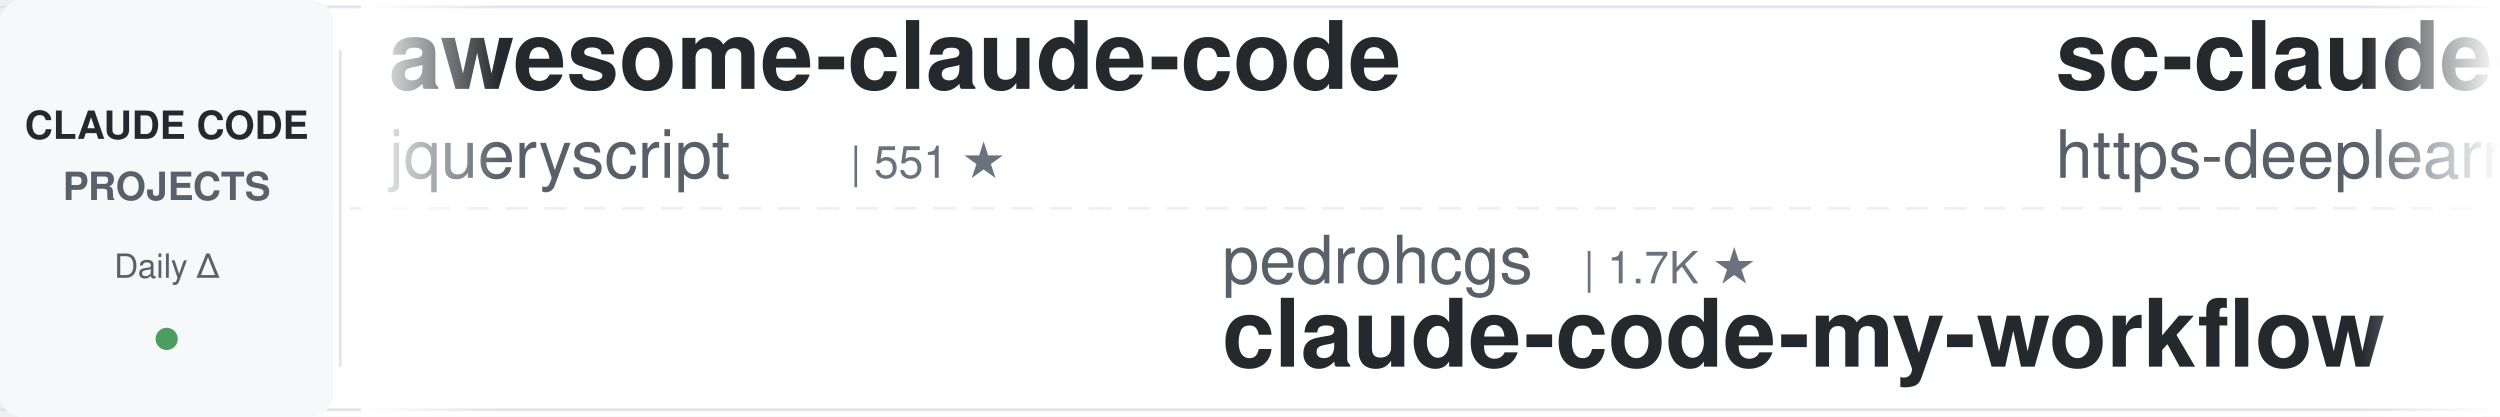
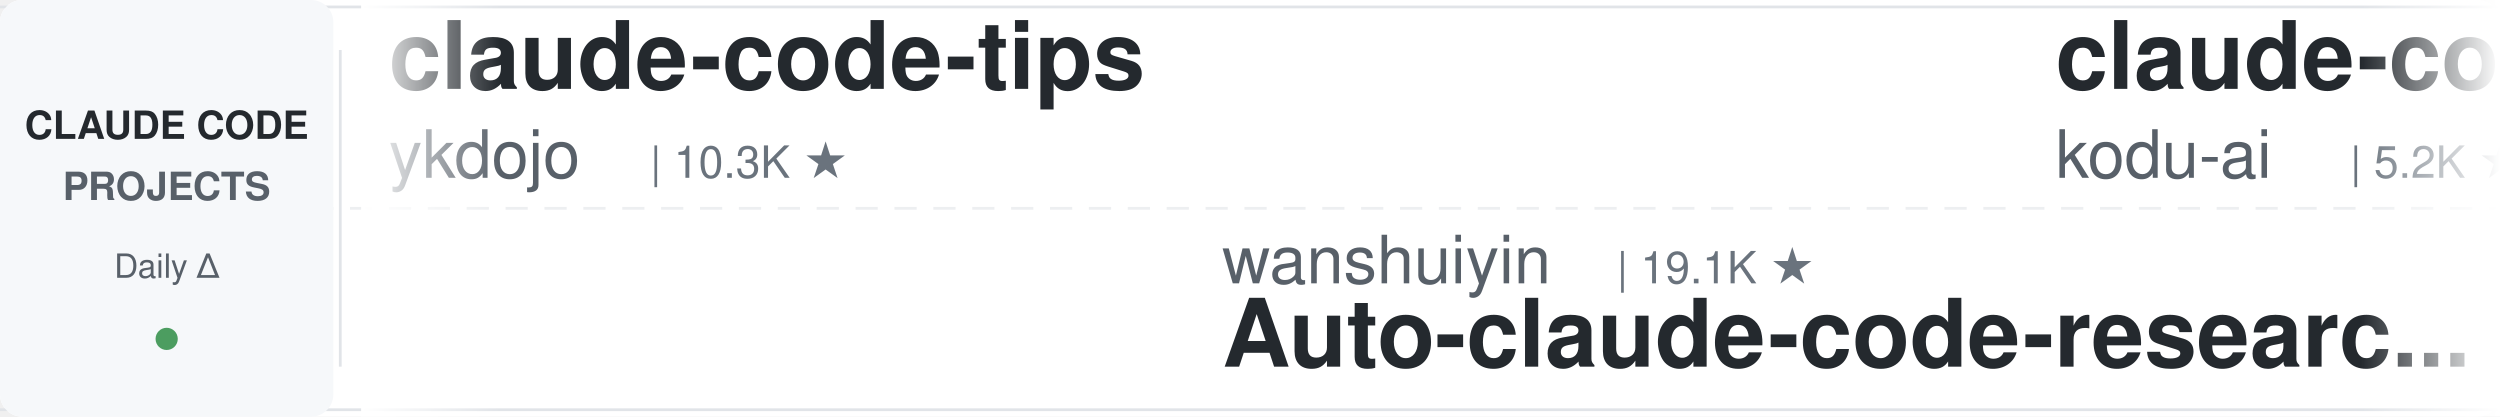
<svg xmlns="http://www.w3.org/2000/svg" width="900" height="150">
  <defs>
    <linearGradient id="leftFade" x1="0%" y1="0%" x2="100%" y2="0%">
      <stop offset="0%" style="stop-color:#ffffff;stop-opacity:1" />
      <stop offset="100%" style="stop-color:#ffffff;stop-opacity:0" />
    </linearGradient>
    <linearGradient id="rightFade" x1="0%" y1="0%" x2="100%" y2="0%">
      <stop offset="0%" style="stop-color:#ffffff;stop-opacity:0" />
      <stop offset="100%" style="stop-color:#ffffff;stop-opacity:1" />
    </linearGradient>
  </defs>
  <rect width="900" height="150" fill="#ffffff" rx="8" />
  <rect x="0" y="2" width="900" height="1" fill="#e1e4e8" />
  <rect x="0" y="147" width="900" height="1" fill="#e1e4e8" />
  <line x1="0" y1="75" x2="900" y2="75" stroke="#e1e4e8" stroke-width="1" stroke-dasharray="8 6" opacity="0.6" />
  <rect x="0" y="0" width="120" height="150" fill="#f6f8fa" rx="8" />
  <text x="60" y="50" font-family="-apple-system, BlinkMacSystemFont, 'Segoe UI', Helvetica, Arial, sans-serif" font-size="14" font-weight="600" fill="#24292e" text-anchor="middle">CLAUDE CODE</text>
  <text x="60" y="72" font-family="-apple-system, BlinkMacSystemFont, 'Segoe UI', Helvetica, Arial, sans-serif" font-size="14" font-weight="600" fill="#586069" text-anchor="middle">PROJECTS</text>
  <text x="60" y="100" font-family="-apple-system, BlinkMacSystemFont, 'Segoe UI', Helvetica, Arial, sans-serif" font-size="12" font-weight="500" fill="#586069" text-anchor="middle">Daily Δ</text>
  <circle cx="60" cy="122" r="4" fill="#22863a" opacity="0.8" />
  <rect x="122" y="18" width="1" height="114" fill="#e1e4e8" />
  <clipPath id="tickerClip">
    <rect x="130" y="0" width="770" height="150" />
  </clipPath>
  <g clip-path="url(#tickerClip)">
    <g id="tickerItems">
      <animateTransform attributeName="transform" attributeType="XML" type="translate" from="0 0" to="-3000 0" dur="54s" repeatCount="indefinite" />
      <g transform="translate(0, 0)">
-         <text x="140" y="32" font-family="-apple-system, BlinkMacSystemFont, 'Segoe UI', Helvetica, Arial, sans-serif" font-size="34" font-weight="600" fill="#24292e">awesome-claude-code</text>
-         <text x="140" y="64" font-family="-apple-system, BlinkMacSystemFont, 'Segoe UI', Helvetica, Arial, sans-serif" font-size="24" font-weight="400" fill="#586069">jqueryscript</text>
-         <text x="306" y="64" font-family="-apple-system, BlinkMacSystemFont, 'Segoe UI', Helvetica, Arial, sans-serif" font-size="16" font-weight="500" fill="#6a737d">| 551 ★</text>
+         <text x="140" y="32" font-family="-apple-system, BlinkMacSystemFont, 'Segoe UI', Helvetica, Arial, sans-serif" font-size="34" font-weight="600" fill="#24292e">claude-code-tips</text>
+         <text x="140" y="64" font-family="-apple-system, BlinkMacSystemFont, 'Segoe UI', Helvetica, Arial, sans-serif" font-size="24" font-weight="400" fill="#586069">ykdojo</text>
+         <text x="234" y="64" font-family="-apple-system, BlinkMacSystemFont, 'Segoe UI', Helvetica, Arial, sans-serif" font-size="16" font-weight="500" fill="#6a737d">| 10.3K ★</text>
      </g>
      <g transform="translate(300, 0)">
-         <text x="140" y="102" font-family="-apple-system, BlinkMacSystemFont, 'Segoe UI', Helvetica, Arial, sans-serif" font-size="24" font-weight="400" fill="#586069">pedrohcgs</text>
-         <text x="270" y="102" font-family="-apple-system, BlinkMacSystemFont, 'Segoe UI', Helvetica, Arial, sans-serif" font-size="16" font-weight="500" fill="#6a737d">| 1.7K ★</text>
-         <text x="140" y="132" font-family="-apple-system, BlinkMacSystemFont, 'Segoe UI', Helvetica, Arial, sans-serif" font-size="34" font-weight="600" fill="#24292e">claude-code-my-workflow</text>
+         <text x="140" y="102" font-family="-apple-system, BlinkMacSystemFont, 'Segoe UI', Helvetica, Arial, sans-serif" font-size="24" font-weight="400" fill="#586069">wanshuiyin</text>
+         <text x="282" y="102" font-family="-apple-system, BlinkMacSystemFont, 'Segoe UI', Helvetica, Arial, sans-serif" font-size="16" font-weight="500" fill="#6a737d">| 19.1K ★</text>
+         <text x="140" y="132" font-family="-apple-system, BlinkMacSystemFont, 'Segoe UI', Helvetica, Arial, sans-serif" font-size="34" font-weight="600" fill="#24292e">Auto-claude-code-researc...</text>
      </g>
      <g transform="translate(600, 0)">
-         <text x="140" y="32" font-family="-apple-system, BlinkMacSystemFont, 'Segoe UI', Helvetica, Arial, sans-serif" font-size="34" font-weight="600" fill="#24292e">sc-claude-code-files</text>
-         <text x="140" y="64" font-family="-apple-system, BlinkMacSystemFont, 'Segoe UI', Helvetica, Arial, sans-serif" font-size="24" font-weight="400" fill="#586069">https-deeplearning-ai</text>
-         <text x="414" y="64" font-family="-apple-system, BlinkMacSystemFont, 'Segoe UI', Helvetica, Arial, sans-serif" font-size="16" font-weight="500" fill="#6a737d">| 563 ★</text>
+         <text x="140" y="32" font-family="-apple-system, BlinkMacSystemFont, 'Segoe UI', Helvetica, Arial, sans-serif" font-size="34" font-weight="600" fill="#24292e">claude-coder</text>
+         <text x="140" y="64" font-family="-apple-system, BlinkMacSystemFont, 'Segoe UI', Helvetica, Arial, sans-serif" font-size="24" font-weight="400" fill="#586069">kodu-ai</text>
+         <text x="246" y="64" font-family="-apple-system, BlinkMacSystemFont, 'Segoe UI', Helvetica, Arial, sans-serif" font-size="16" font-weight="500" fill="#6a737d">| 5.2K ★</text>
      </g>
      <g transform="translate(900, 0)">
-         <text x="140" y="102" font-family="-apple-system, BlinkMacSystemFont, 'Segoe UI', Helvetica, Arial, sans-serif" font-size="24" font-weight="400" fill="#586069">alejandrobalderas</text>
-         <text x="366" y="102" font-family="-apple-system, BlinkMacSystemFont, 'Segoe UI', Helvetica, Arial, sans-serif" font-size="16" font-weight="500" fill="#6a737d">| 3.0K ★</text>
-         <text x="140" y="132" font-family="-apple-system, BlinkMacSystemFont, 'Segoe UI', Helvetica, Arial, sans-serif" font-size="34" font-weight="600" fill="#24292e">claude-code-from-source</text>
+         <text x="140" y="102" font-family="-apple-system, BlinkMacSystemFont, 'Segoe UI', Helvetica, Arial, sans-serif" font-size="24" font-weight="400" fill="#586069">frankbria</text>
+         <text x="270" y="102" font-family="-apple-system, BlinkMacSystemFont, 'Segoe UI', Helvetica, Arial, sans-serif" font-size="16" font-weight="500" fill="#6a737d">| 9.7K ★</text>
+         <text x="140" y="132" font-family="-apple-system, BlinkMacSystemFont, 'Segoe UI', Helvetica, Arial, sans-serif" font-size="34" font-weight="600" fill="#24292e">ralph-claude-code</text>
      </g>
      <g transform="translate(1200, 0)">
-         <text x="140" y="32" font-family="-apple-system, BlinkMacSystemFont, 'Segoe UI', Helvetica, Arial, sans-serif" font-size="34" font-weight="600" fill="#24292e">claude-code-rust</text>
-         <text x="140" y="64" font-family="-apple-system, BlinkMacSystemFont, 'Segoe UI', Helvetica, Arial, sans-serif" font-size="24" font-weight="400" fill="#586069">lorryjovens-hub</text>
-         <text x="342" y="64" font-family="-apple-system, BlinkMacSystemFont, 'Segoe UI', Helvetica, Arial, sans-serif" font-size="16" font-weight="500" fill="#6a737d">| 1.7K ★</text>
+         <text x="140" y="32" font-family="-apple-system, BlinkMacSystemFont, 'Segoe UI', Helvetica, Arial, sans-serif" font-size="34" font-weight="600" fill="#24292e">claude-code-settings</text>
+         <text x="140" y="64" font-family="-apple-system, BlinkMacSystemFont, 'Segoe UI', Helvetica, Arial, sans-serif" font-size="24" font-weight="400" fill="#586069">feiskyer</text>
+         <text x="258" y="64" font-family="-apple-system, BlinkMacSystemFont, 'Segoe UI', Helvetica, Arial, sans-serif" font-size="16" font-weight="500" fill="#6a737d">| 1.7K ★</text>
      </g>
      <g transform="translate(1500, 0)">
-         <text x="140" y="102" font-family="-apple-system, BlinkMacSystemFont, 'Segoe UI', Helvetica, Arial, sans-serif" font-size="24" font-weight="400" fill="#586069">huangjia2019</text>
-         <text x="306" y="102" font-family="-apple-system, BlinkMacSystemFont, 'Segoe UI', Helvetica, Arial, sans-serif" font-size="16" font-weight="500" fill="#6a737d">| 1.2K ★</text>
-         <text x="140" y="132" font-family="-apple-system, BlinkMacSystemFont, 'Segoe UI', Helvetica, Arial, sans-serif" font-size="34" font-weight="600" fill="#24292e">claude-code-engineering</text>
+         <text x="140" y="102" font-family="-apple-system, BlinkMacSystemFont, 'Segoe UI', Helvetica, Arial, sans-serif" font-size="24" font-weight="400" fill="#586069">centminmod</text>
+         <text x="282" y="102" font-family="-apple-system, BlinkMacSystemFont, 'Segoe UI', Helvetica, Arial, sans-serif" font-size="16" font-weight="500" fill="#6a737d">| 2.7K ★</text>
+         <text x="140" y="132" font-family="-apple-system, BlinkMacSystemFont, 'Segoe UI', Helvetica, Arial, sans-serif" font-size="34" font-weight="600" fill="#24292e">my-claude-code-setup</text>
      </g>
      <g transform="translate(1800, 0)">
-         <text x="140" y="32" font-family="-apple-system, BlinkMacSystemFont, 'Segoe UI', Helvetica, Arial, sans-serif" font-size="34" font-weight="600" fill="#24292e">pi-vs-claude-code</text>
-         <text x="140" y="64" font-family="-apple-system, BlinkMacSystemFont, 'Segoe UI', Helvetica, Arial, sans-serif" font-size="24" font-weight="400" fill="#586069">disler</text>
-         <text x="234" y="64" font-family="-apple-system, BlinkMacSystemFont, 'Segoe UI', Helvetica, Arial, sans-serif" font-size="16" font-weight="500" fill="#6a737d">| 1.7K ★</text>
+         <text x="140" y="32" font-family="-apple-system, BlinkMacSystemFont, 'Segoe UI', Helvetica, Arial, sans-serif" font-size="34" font-weight="600" fill="#24292e">claude-code-history-view...</text>
+         <text x="140" y="64" font-family="-apple-system, BlinkMacSystemFont, 'Segoe UI', Helvetica, Arial, sans-serif" font-size="24" font-weight="400" fill="#586069">jhlee0409</text>
+         <text x="270" y="64" font-family="-apple-system, BlinkMacSystemFont, 'Segoe UI', Helvetica, Arial, sans-serif" font-size="16" font-weight="500" fill="#6a737d">| 2.3K ★</text>
      </g>
      <g transform="translate(2100, 0)">
-         <text x="140" y="102" font-family="-apple-system, BlinkMacSystemFont, 'Segoe UI', Helvetica, Arial, sans-serif" font-size="24" font-weight="400" fill="#586069">affaan-m</text>
-         <text x="258" y="102" font-family="-apple-system, BlinkMacSystemFont, 'Segoe UI', Helvetica, Arial, sans-serif" font-size="16" font-weight="500" fill="#6a737d">| 302.2K ★</text>
-         <text x="140" y="132" font-family="-apple-system, BlinkMacSystemFont, 'Segoe UI', Helvetica, Arial, sans-serif" font-size="34" font-weight="600" fill="#24292e">ECC</text>
+         <text x="140" y="102" font-family="-apple-system, BlinkMacSystemFont, 'Segoe UI', Helvetica, Arial, sans-serif" font-size="24" font-weight="400" fill="#586069">diet103</text>
+         <text x="246" y="102" font-family="-apple-system, BlinkMacSystemFont, 'Segoe UI', Helvetica, Arial, sans-serif" font-size="16" font-weight="500" fill="#6a737d">| 10.1K ★</text>
+         <text x="140" y="132" font-family="-apple-system, BlinkMacSystemFont, 'Segoe UI', Helvetica, Arial, sans-serif" font-size="34" font-weight="600" fill="#24292e">claude-code-infrastructu...</text>
      </g>
      <g transform="translate(2400, 0)">
-         <text x="140" y="32" font-family="-apple-system, BlinkMacSystemFont, 'Segoe UI', Helvetica, Arial, sans-serif" font-size="34" font-weight="600" fill="#24292e">Auto-claude-code-researc...</text>
-         <text x="140" y="64" font-family="-apple-system, BlinkMacSystemFont, 'Segoe UI', Helvetica, Arial, sans-serif" font-size="24" font-weight="400" fill="#586069">wanshuiyin</text>
-         <text x="282" y="64" font-family="-apple-system, BlinkMacSystemFont, 'Segoe UI', Helvetica, Arial, sans-serif" font-size="16" font-weight="500" fill="#6a737d">| 19.1K ★</text>
+         <text x="140" y="32" font-family="-apple-system, BlinkMacSystemFont, 'Segoe UI', Helvetica, Arial, sans-serif" font-size="34" font-weight="600" fill="#24292e">claude-code-source</text>
+         <text x="140" y="64" font-family="-apple-system, BlinkMacSystemFont, 'Segoe UI', Helvetica, Arial, sans-serif" font-size="24" font-weight="400" fill="#586069">AprilNEA</text>
+         <text x="258" y="64" font-family="-apple-system, BlinkMacSystemFont, 'Segoe UI', Helvetica, Arial, sans-serif" font-size="16" font-weight="500" fill="#6a737d">| 393 ★</text>
      </g>
      <g transform="translate(2700, 0)">
-         <text x="140" y="102" font-family="-apple-system, BlinkMacSystemFont, 'Segoe UI', Helvetica, Arial, sans-serif" font-size="24" font-weight="400" fill="#586069">wesammustafa</text>
-         <text x="306" y="102" font-family="-apple-system, BlinkMacSystemFont, 'Segoe UI', Helvetica, Arial, sans-serif" font-size="16" font-weight="500" fill="#6a737d">| 3.7K ★</text>
-         <text x="140" y="132" font-family="-apple-system, BlinkMacSystemFont, 'Segoe UI', Helvetica, Arial, sans-serif" font-size="34" font-weight="600" fill="#24292e">Claude-Code-Quest</text>
+         <text x="140" y="102" font-family="-apple-system, BlinkMacSystemFont, 'Segoe UI', Helvetica, Arial, sans-serif" font-size="24" font-weight="400" fill="#586069">lintsinghua</text>
+         <text x="294" y="102" font-family="-apple-system, BlinkMacSystemFont, 'Segoe UI', Helvetica, Arial, sans-serif" font-size="16" font-weight="500" fill="#6a737d">| 4.4K ★</text>
+         <text x="140" y="132" font-family="-apple-system, BlinkMacSystemFont, 'Segoe UI', Helvetica, Arial, sans-serif" font-size="34" font-weight="600" fill="#24292e">claude-code-book</text>
      </g>
      <g transform="translate(3000, 0)">
-         <text x="140" y="32" font-family="-apple-system, BlinkMacSystemFont, 'Segoe UI', Helvetica, Arial, sans-serif" font-size="34" font-weight="600" fill="#24292e">awesome-claude-code</text>
-         <text x="140" y="64" font-family="-apple-system, BlinkMacSystemFont, 'Segoe UI', Helvetica, Arial, sans-serif" font-size="24" font-weight="400" fill="#586069">jqueryscript</text>
-         <text x="306" y="64" font-family="-apple-system, BlinkMacSystemFont, 'Segoe UI', Helvetica, Arial, sans-serif" font-size="16" font-weight="500" fill="#6a737d">| 551 ★</text>
+         <text x="140" y="32" font-family="-apple-system, BlinkMacSystemFont, 'Segoe UI', Helvetica, Arial, sans-serif" font-size="34" font-weight="600" fill="#24292e">claude-code-tips</text>
+         <text x="140" y="64" font-family="-apple-system, BlinkMacSystemFont, 'Segoe UI', Helvetica, Arial, sans-serif" font-size="24" font-weight="400" fill="#586069">ykdojo</text>
+         <text x="234" y="64" font-family="-apple-system, BlinkMacSystemFont, 'Segoe UI', Helvetica, Arial, sans-serif" font-size="16" font-weight="500" fill="#6a737d">| 10.3K ★</text>
      </g>
      <g transform="translate(3300, 0)">
-         <text x="140" y="102" font-family="-apple-system, BlinkMacSystemFont, 'Segoe UI', Helvetica, Arial, sans-serif" font-size="24" font-weight="400" fill="#586069">pedrohcgs</text>
-         <text x="270" y="102" font-family="-apple-system, BlinkMacSystemFont, 'Segoe UI', Helvetica, Arial, sans-serif" font-size="16" font-weight="500" fill="#6a737d">| 1.7K ★</text>
-         <text x="140" y="132" font-family="-apple-system, BlinkMacSystemFont, 'Segoe UI', Helvetica, Arial, sans-serif" font-size="34" font-weight="600" fill="#24292e">claude-code-my-workflow</text>
+         <text x="140" y="102" font-family="-apple-system, BlinkMacSystemFont, 'Segoe UI', Helvetica, Arial, sans-serif" font-size="24" font-weight="400" fill="#586069">wanshuiyin</text>
+         <text x="282" y="102" font-family="-apple-system, BlinkMacSystemFont, 'Segoe UI', Helvetica, Arial, sans-serif" font-size="16" font-weight="500" fill="#6a737d">| 19.1K ★</text>
+         <text x="140" y="132" font-family="-apple-system, BlinkMacSystemFont, 'Segoe UI', Helvetica, Arial, sans-serif" font-size="34" font-weight="600" fill="#24292e">Auto-claude-code-researc...</text>
      </g>
      <g transform="translate(3600, 0)">
-         <text x="140" y="32" font-family="-apple-system, BlinkMacSystemFont, 'Segoe UI', Helvetica, Arial, sans-serif" font-size="34" font-weight="600" fill="#24292e">sc-claude-code-files</text>
-         <text x="140" y="64" font-family="-apple-system, BlinkMacSystemFont, 'Segoe UI', Helvetica, Arial, sans-serif" font-size="24" font-weight="400" fill="#586069">https-deeplearning-ai</text>
-         <text x="414" y="64" font-family="-apple-system, BlinkMacSystemFont, 'Segoe UI', Helvetica, Arial, sans-serif" font-size="16" font-weight="500" fill="#6a737d">| 563 ★</text>
+         <text x="140" y="32" font-family="-apple-system, BlinkMacSystemFont, 'Segoe UI', Helvetica, Arial, sans-serif" font-size="34" font-weight="600" fill="#24292e">claude-coder</text>
+         <text x="140" y="64" font-family="-apple-system, BlinkMacSystemFont, 'Segoe UI', Helvetica, Arial, sans-serif" font-size="24" font-weight="400" fill="#586069">kodu-ai</text>
+         <text x="246" y="64" font-family="-apple-system, BlinkMacSystemFont, 'Segoe UI', Helvetica, Arial, sans-serif" font-size="16" font-weight="500" fill="#6a737d">| 5.2K ★</text>
      </g>
      <g transform="translate(3900, 0)">
-         <text x="140" y="102" font-family="-apple-system, BlinkMacSystemFont, 'Segoe UI', Helvetica, Arial, sans-serif" font-size="24" font-weight="400" fill="#586069">alejandrobalderas</text>
-         <text x="366" y="102" font-family="-apple-system, BlinkMacSystemFont, 'Segoe UI', Helvetica, Arial, sans-serif" font-size="16" font-weight="500" fill="#6a737d">| 3.0K ★</text>
-         <text x="140" y="132" font-family="-apple-system, BlinkMacSystemFont, 'Segoe UI', Helvetica, Arial, sans-serif" font-size="34" font-weight="600" fill="#24292e">claude-code-from-source</text>
+         <text x="140" y="102" font-family="-apple-system, BlinkMacSystemFont, 'Segoe UI', Helvetica, Arial, sans-serif" font-size="24" font-weight="400" fill="#586069">frankbria</text>
+         <text x="270" y="102" font-family="-apple-system, BlinkMacSystemFont, 'Segoe UI', Helvetica, Arial, sans-serif" font-size="16" font-weight="500" fill="#6a737d">| 9.7K ★</text>
+         <text x="140" y="132" font-family="-apple-system, BlinkMacSystemFont, 'Segoe UI', Helvetica, Arial, sans-serif" font-size="34" font-weight="600" fill="#24292e">ralph-claude-code</text>
      </g>
    </g>
  </g>
  <rect x="130" y="0" width="50" height="150" fill="url(#leftFade)" />
  <rect x="850" y="0" width="50" height="150" fill="url(#rightFade)" />
</svg>
